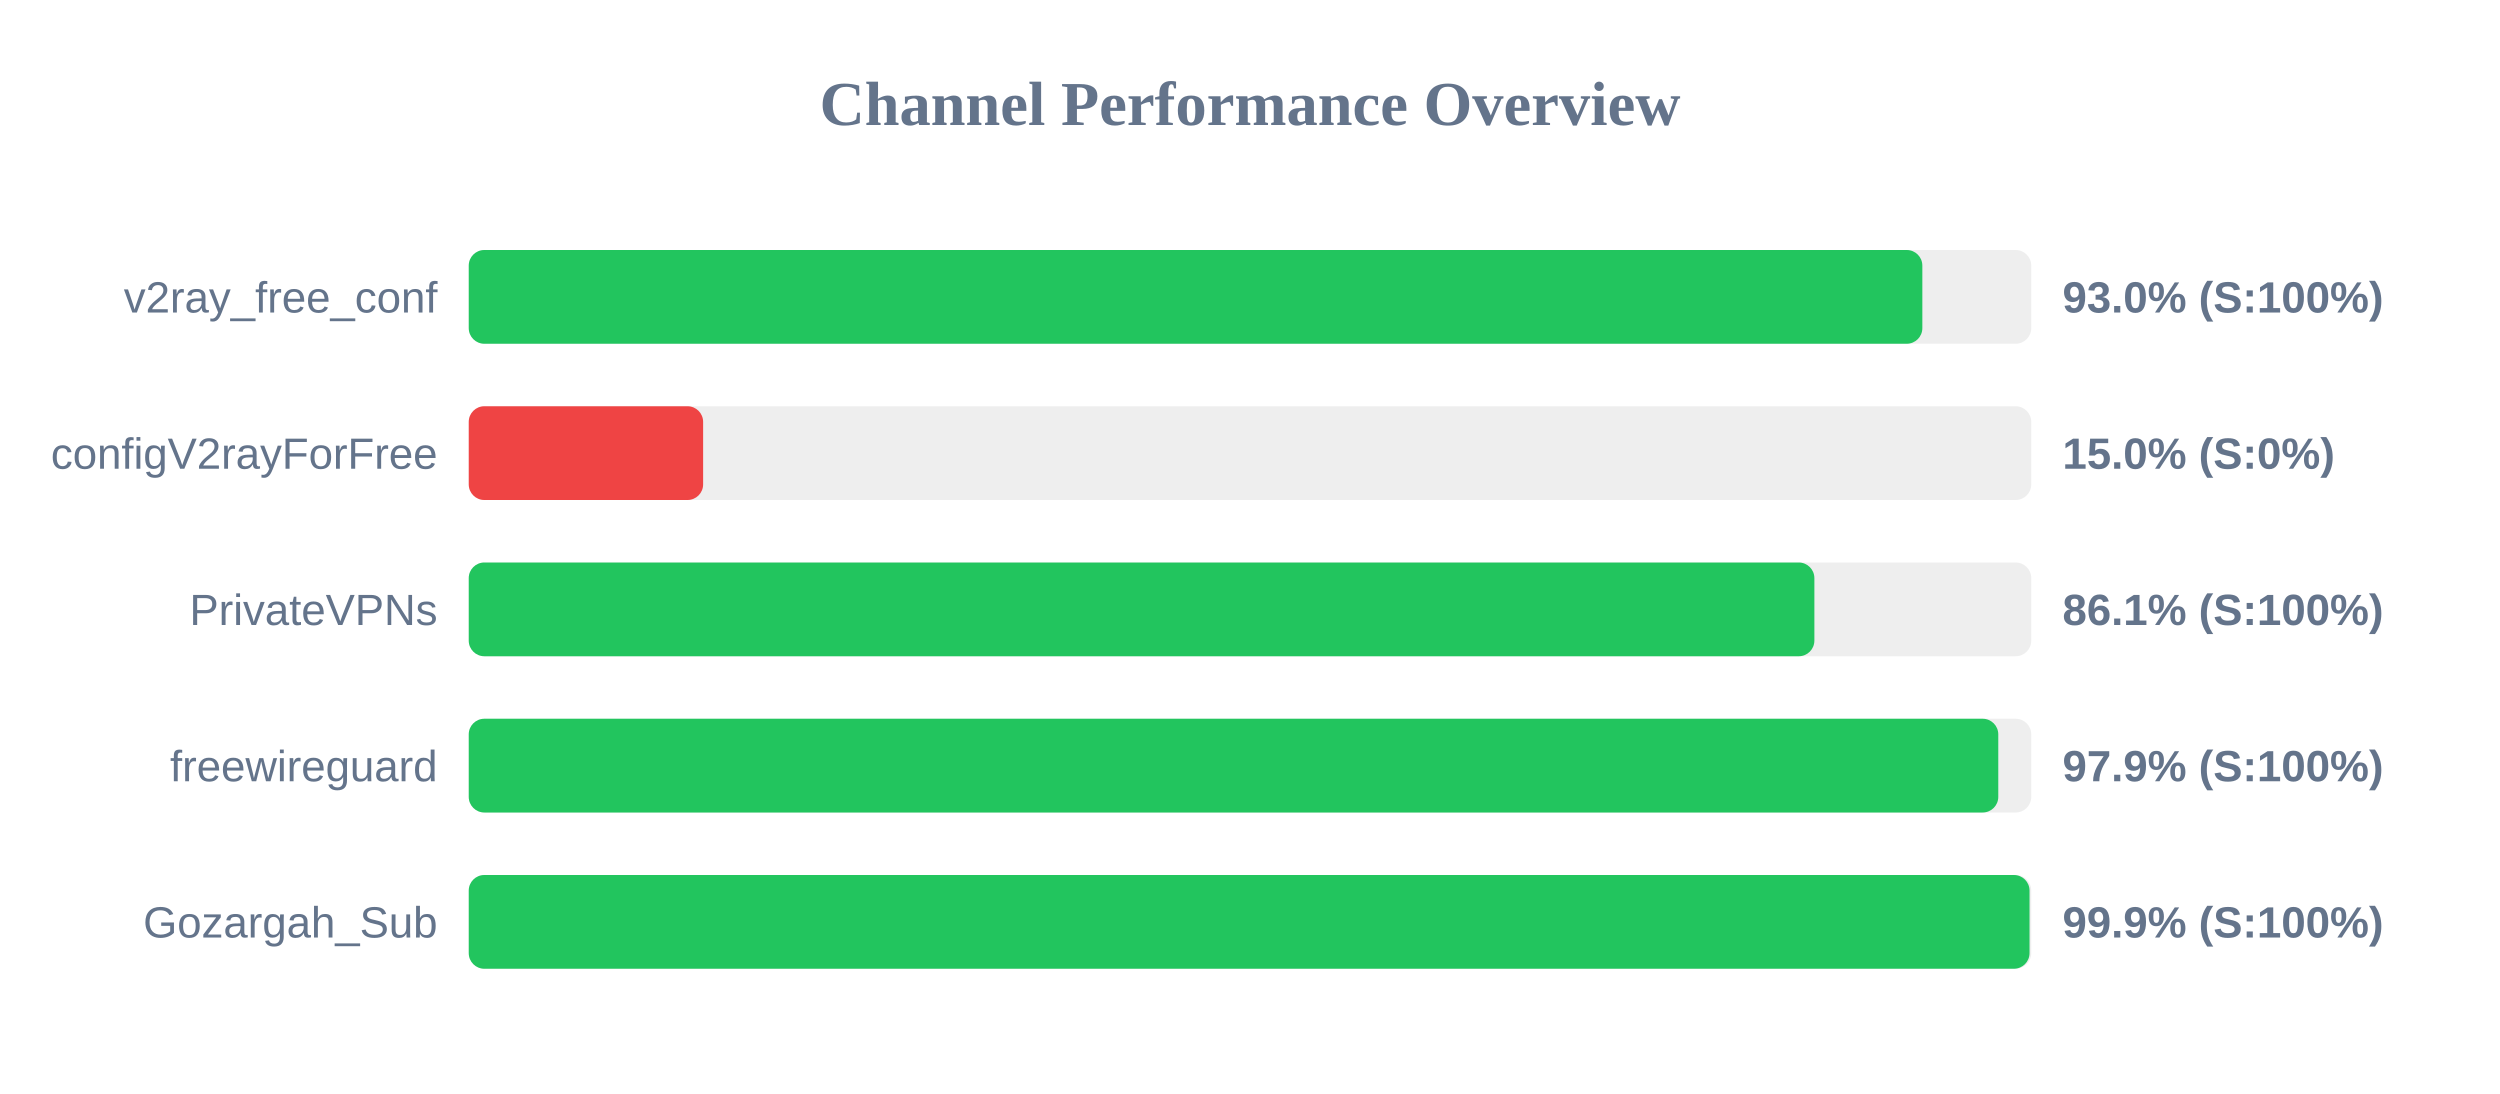
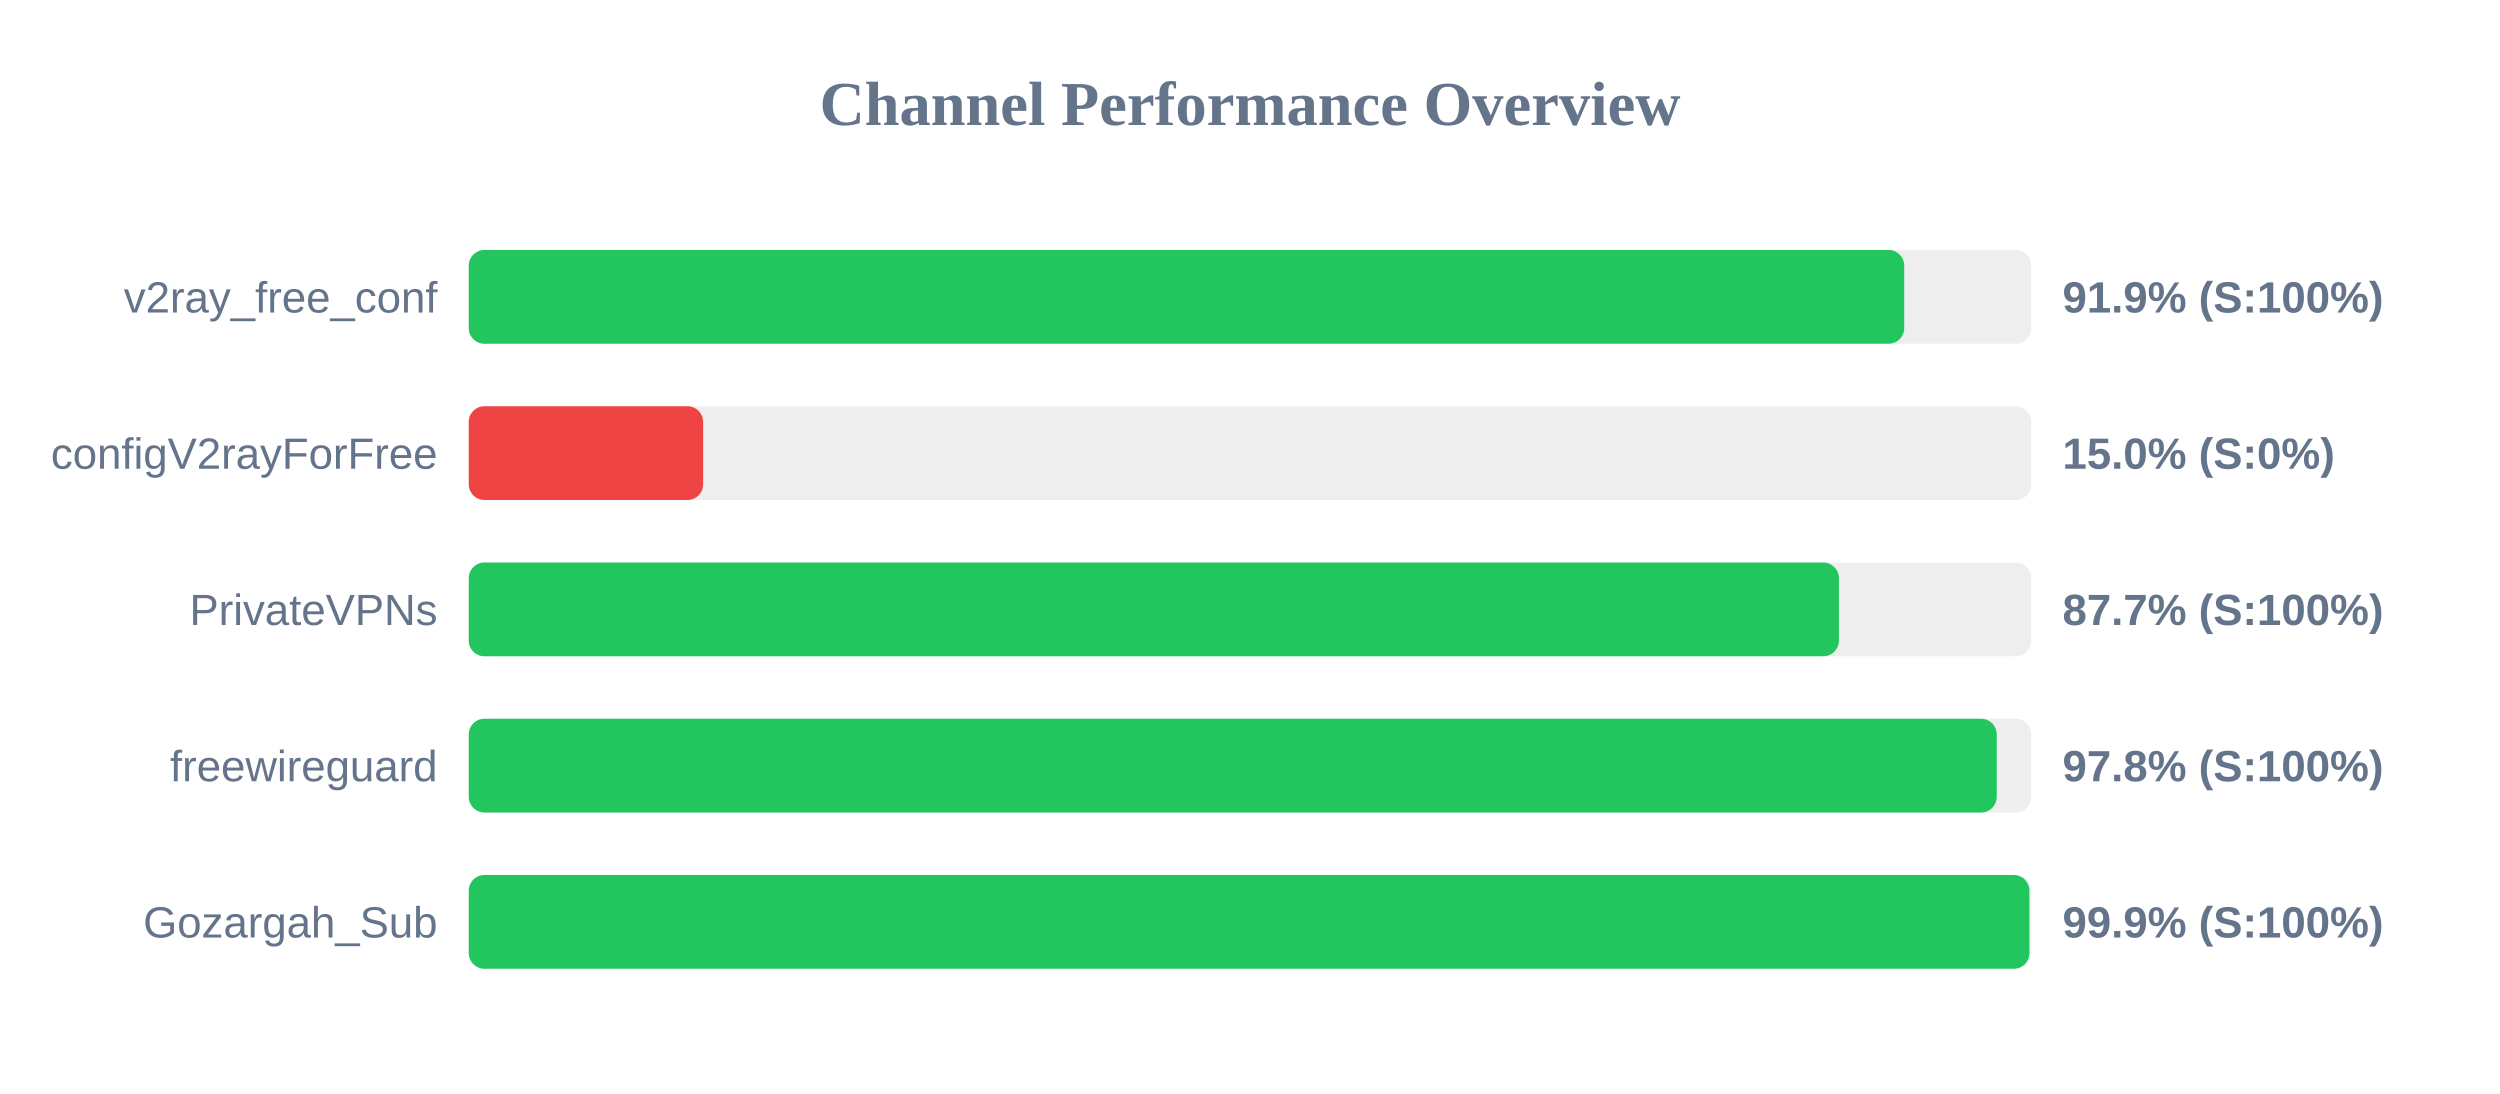
<svg xmlns="http://www.w3.org/2000/svg" width="800" height="350" version="1.1">
  <style>
        .row { font: 14px Arial; fill: #64748b; }
        .score { font: bold 14px Arial; fill: #64748b; }
    </style>
  <text x="400" y="40" text-anchor="middle" font-size="20px" font-weight="bold" fill="#64748b">Channel Performance Overview</text>
  <rect x="150" y="80" width="500" height="30" fill="#eee" rx="5" />
-   <rect x="150" y="80" width="465.15" height="30" fill="#22c55e" rx="5" />
+   <rect x="150" y="80" width="459.35" height="30" fill="#22c55e" rx="5" />
  <text x="140" y="100" text-anchor="end" class="row">v2ray_free_conf</text>
-   <text x="660" y="100" text-anchor="start" class="score">93.0% (S:100%)</text>
+   <text x="660" y="100" text-anchor="start" class="score">91.9% (S:100%)</text>
  <rect x="150" y="130" width="500" height="30" fill="#eee" rx="5" />
  <rect x="150" y="130" width="75.0" height="30" fill="#ef4444" rx="5" />
  <text x="140" y="150" text-anchor="end" class="row">configV2rayForFree</text>
  <text x="660" y="150" text-anchor="start" class="score">15.0% (S:0%)</text>
  <rect x="150" y="180" width="500" height="30" fill="#eee" rx="5" />
-   <rect x="150" y="180" width="430.6" height="30" fill="#22c55e" rx="5" />
+   <rect x="150" y="180" width="438.45" height="30" fill="#22c55e" rx="5" />
  <text x="140" y="200" text-anchor="end" class="row">PrivateVPNs</text>
-   <text x="660" y="200" text-anchor="start" class="score">86.1% (S:100%)</text>
+   <text x="660" y="200" text-anchor="start" class="score">87.7% (S:100%)</text>
  <rect x="150" y="230" width="500" height="30" fill="#eee" rx="5" />
-   <rect x="150" y="230" width="489.45" height="30" fill="#22c55e" rx="5" />
+   <rect x="150" y="230" width="488.95" height="30" fill="#22c55e" rx="5" />
  <text x="140" y="250" text-anchor="end" class="row">freewireguard</text>
-   <text x="660" y="250" text-anchor="start" class="score">97.9% (S:100%)</text>
+   <text x="660" y="250" text-anchor="start" class="score">97.8% (S:100%)</text>
  <rect x="150" y="280" width="500" height="30" fill="#eee" rx="5" />
-   <rect x="150" y="280" width="499.45" height="30" fill="#22c55e" rx="5" />
+   <rect x="150" y="280" width="499.4" height="30" fill="#22c55e" rx="5" />
  <text x="140" y="300" text-anchor="end" class="row">Gozargah_Sub</text>
  <text x="660" y="300" text-anchor="start" class="score">99.9% (S:100%)</text>
</svg>
